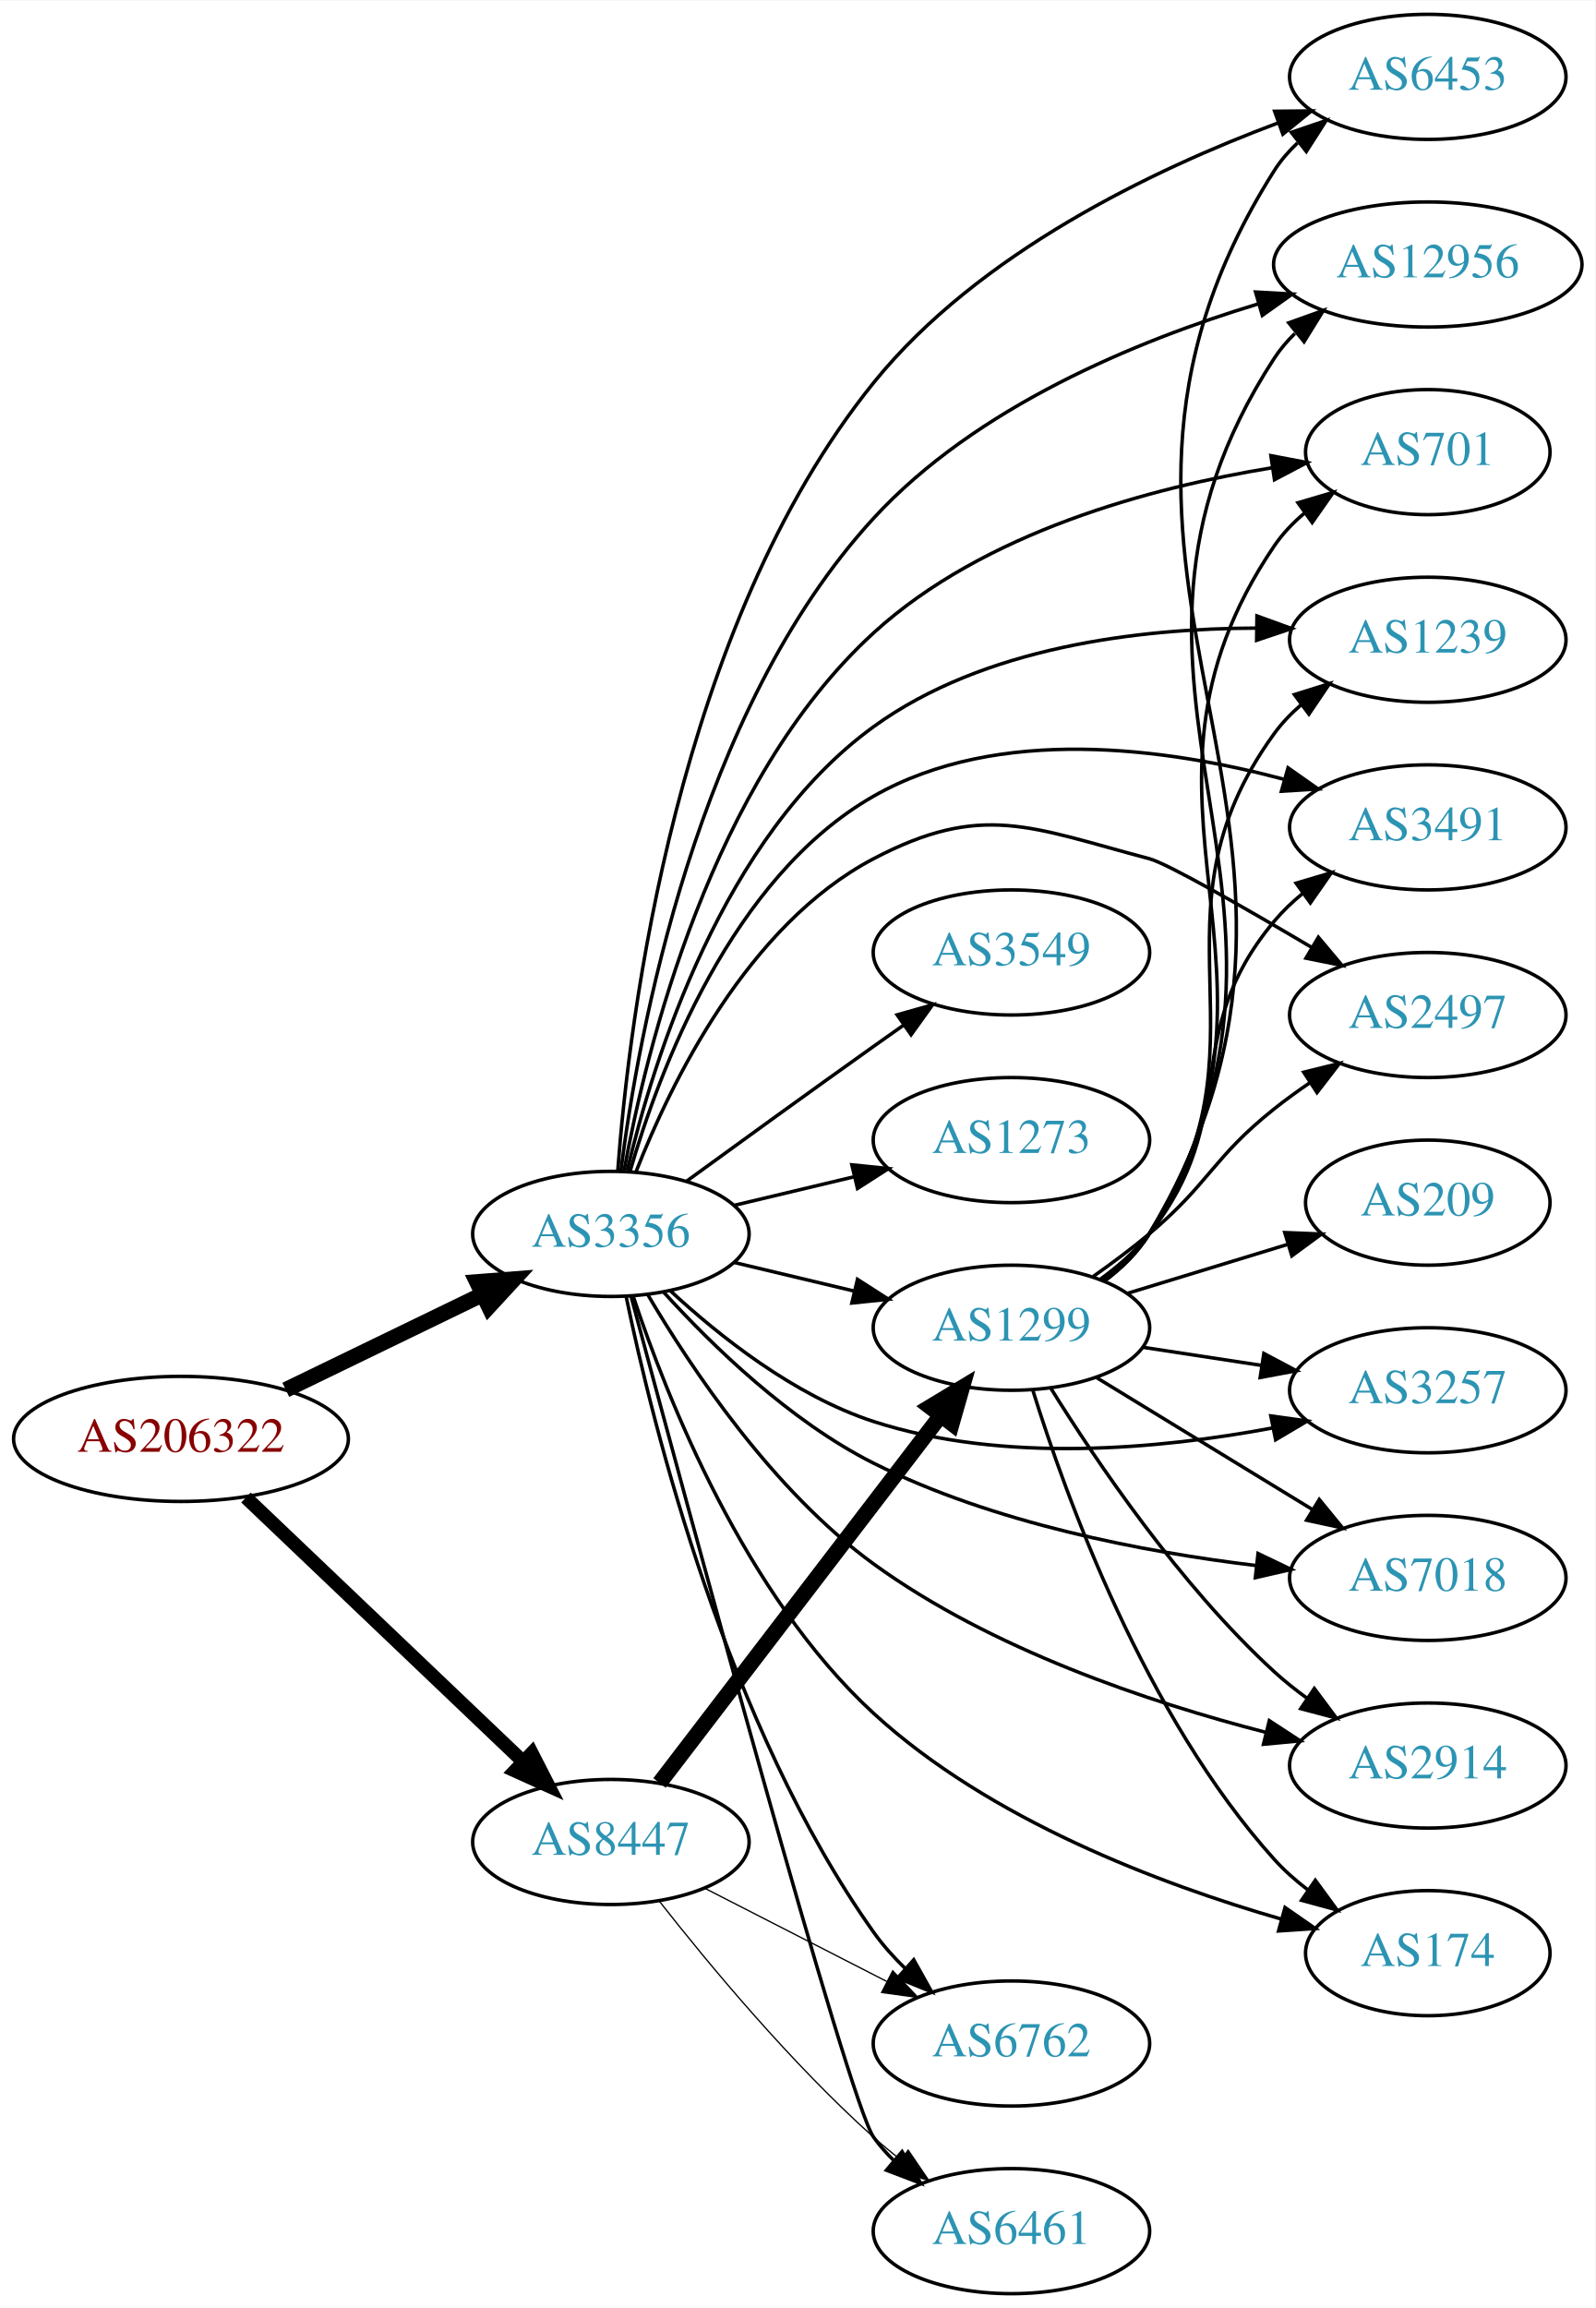
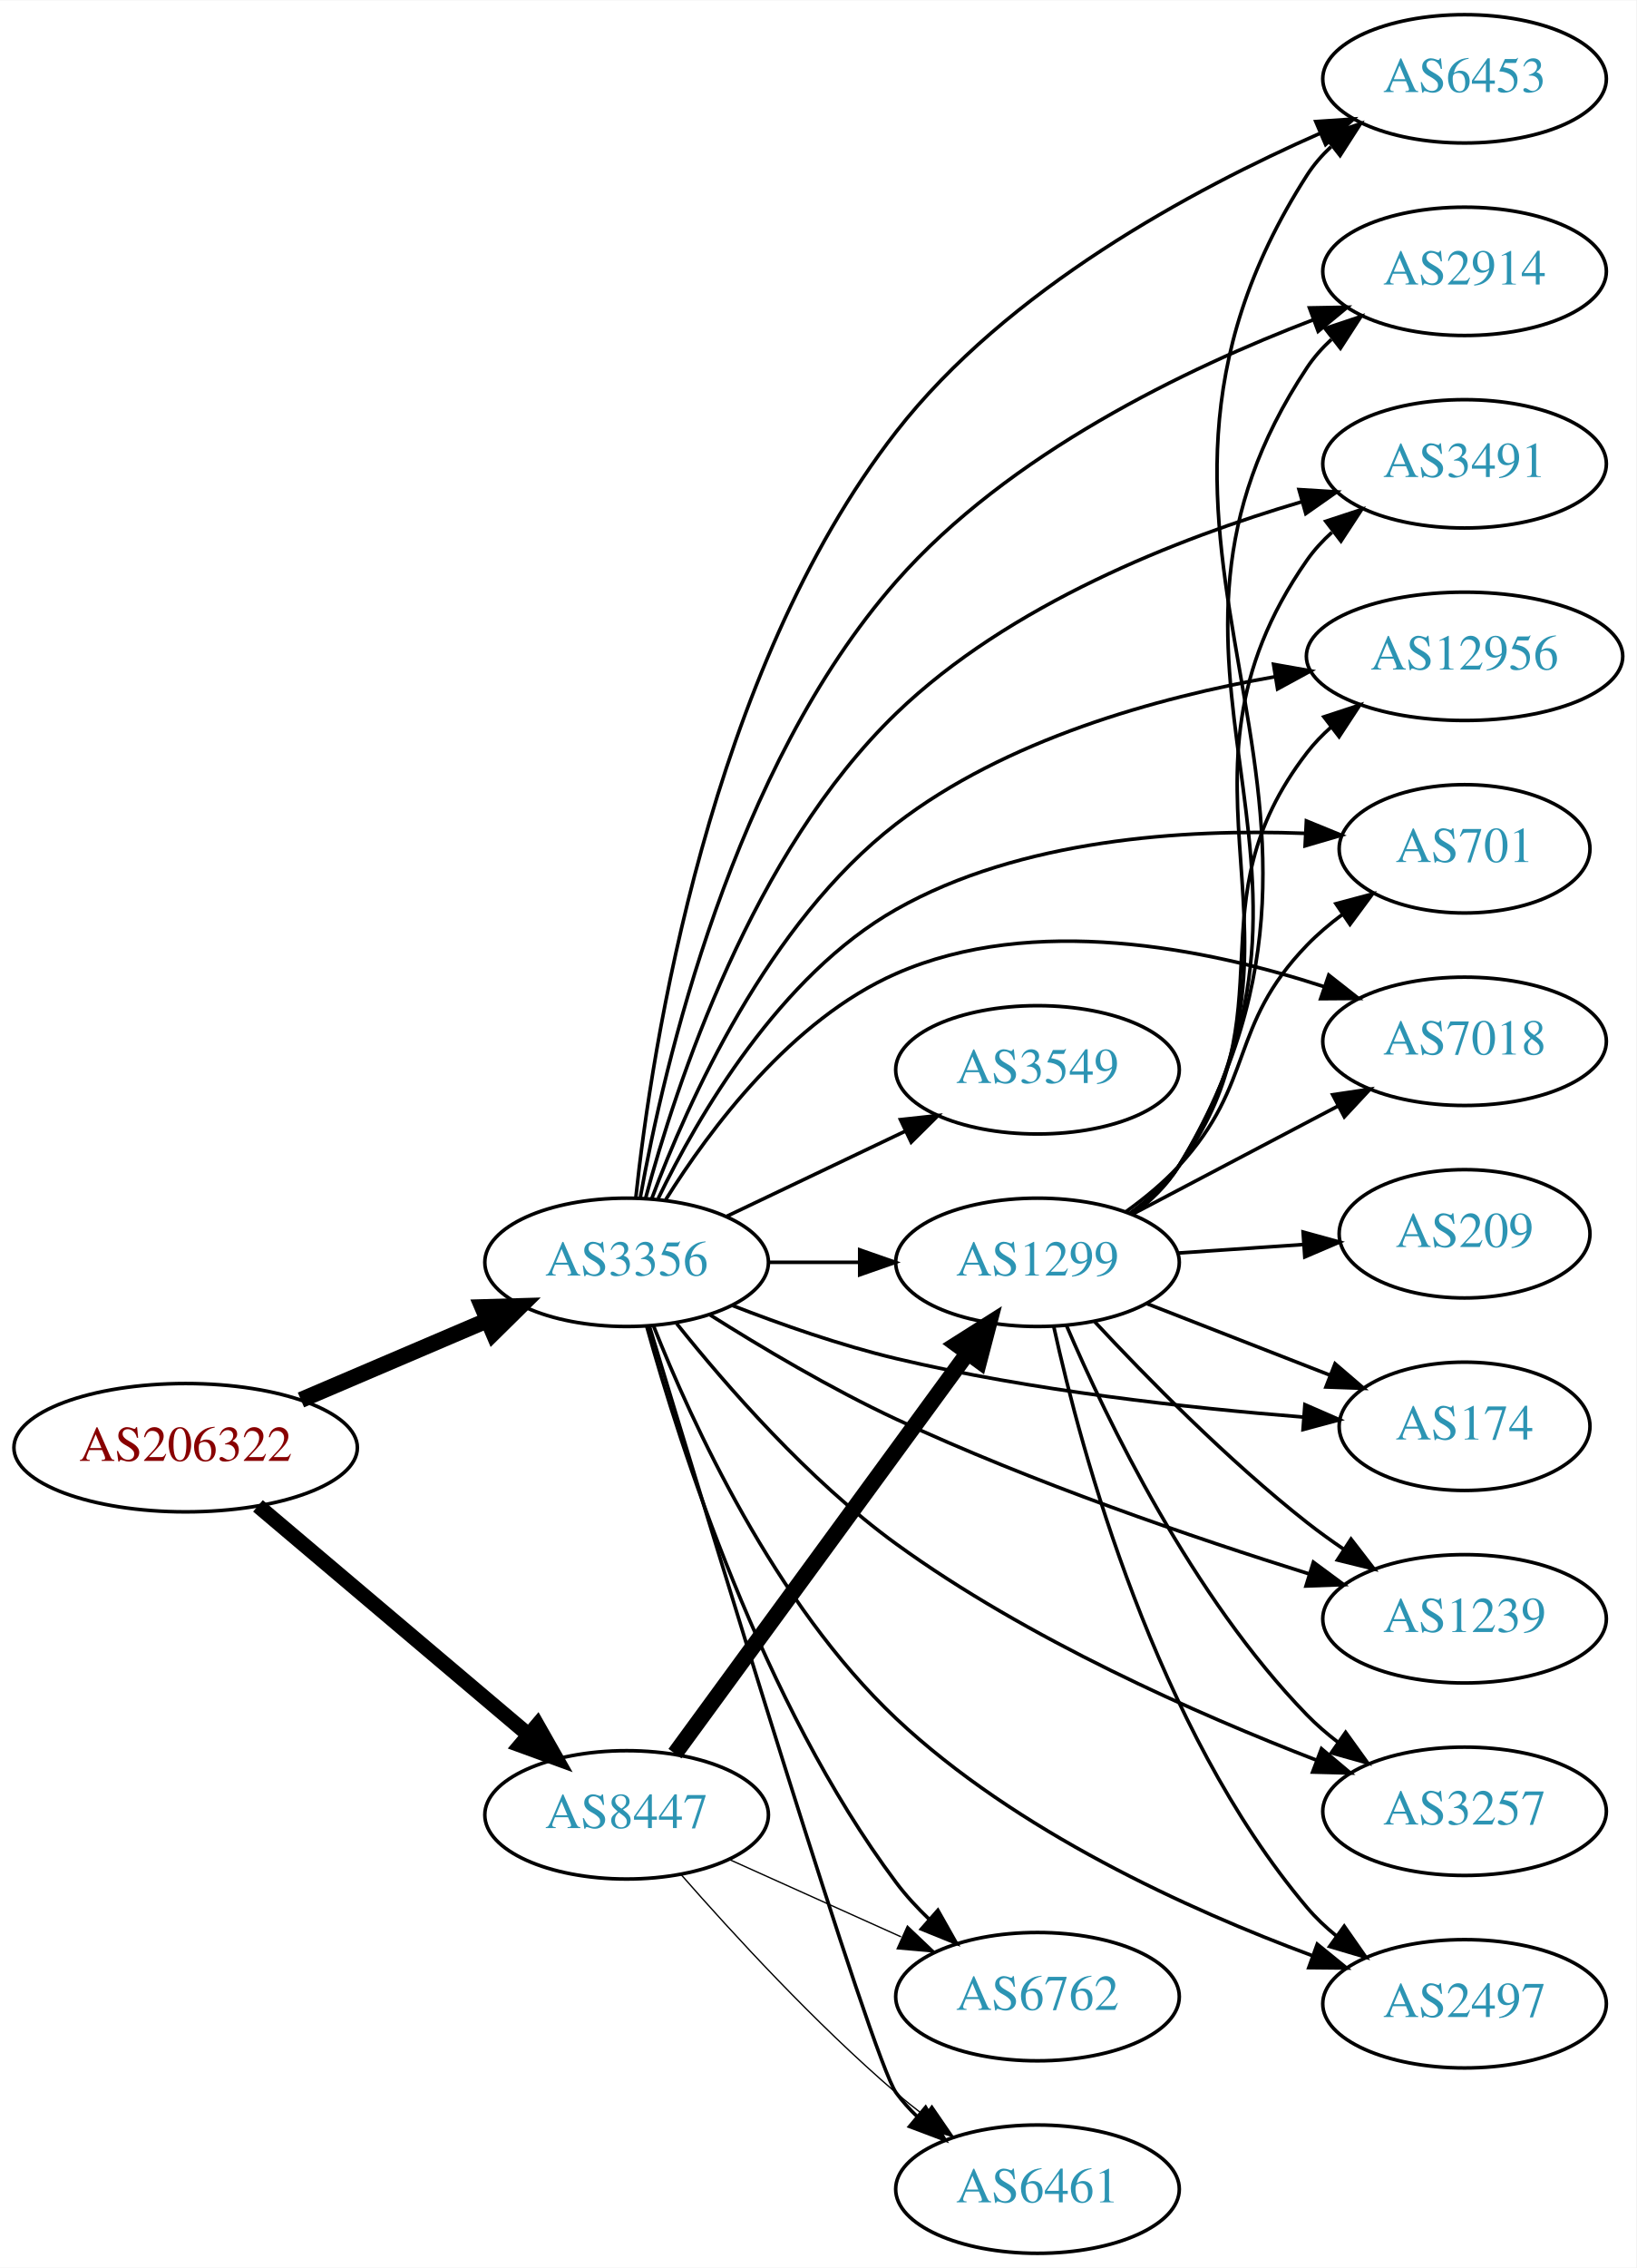
- <svg xmlns="http://www.w3.org/2000/svg" xmlns:xlink="http://www.w3.org/1999/xlink" width="459pt" height="664pt" viewBox="0.00 0.00 459.17 664.00">
-   <g id="graph0" class="graph" transform="scale(1 1) rotate(0) translate(4 660)">
-     <polygon fill="white" stroke="none" points="-4,4 -4,-660 455.17,-660 455.17,4 -4,4" />
+ <svg xmlns="http://www.w3.org/2000/svg" xmlns:xlink="http://www.w3.org/1999/xlink" width="459pt" height="636pt" viewBox="0.00 0.00 459.17 636.00">
+   <g id="graph0" class="graph" transform="scale(1 1) rotate(0) translate(4 632)">
+     <polygon fill="white" stroke="none" points="-4,4 -4,-632 455.17,-632 455.17,4 -4,4" />
    <g id="node1" class="node">
      <g id="a_node1">
        <a xlink:href="/asn/206322" xlink:title="AS206322 ~ Oesterreichische Post AG [AT]">
-           <ellipse fill="#ffffff" stroke="black" cx="48.096" cy="-246" rx="48.192" ry="18" />
-           <text text-anchor="middle" x="48.096" y="-242.3" font-family="Times,serif" font-size="14.00" fill="#880000">AS206322</text>
+           <ellipse fill="#ffffff" stroke="black" cx="48.096" cy="-226" rx="48.192" ry="18" />
+           <text text-anchor="middle" x="48.096" y="-222.3" font-family="Times,serif" font-size="14.00" fill="#880000">AS206322</text>
        </a>
      </g>
    </g>
    <g id="node2" class="node">
      <g id="a_node2">
        <a xlink:href="/asn/3356" xlink:title="AS3356 ~ Level 3 Parent, LLC [US]">
-           <ellipse fill="#ffffff" stroke="black" cx="171.838" cy="-305" rx="39.794" ry="18" />
-           <text text-anchor="middle" x="171.838" y="-301.3" font-family="Times,serif" font-size="14.00" fill="#2c94b3">AS3356</text>
+           <ellipse fill="#ffffff" stroke="black" cx="171.838" cy="-278" rx="39.794" ry="18" />
+           <text text-anchor="middle" x="171.838" y="-274.3" font-family="Times,serif" font-size="14.00" fill="#2c94b3">AS3356</text>
        </a>
      </g>
    </g>
    <g id="edge1" class="edge">
-       <path fill="none" stroke="black" stroke-width="4.5" d="M78.256,-260.132C95.268,-268.377 116.866,-278.843 134.921,-287.593" />
-       <polygon fill="black" stroke="black" stroke-width="4.5" points="133.28,-291.174 143.996,-291.992 136.715,-284.087 133.28,-291.174" />
+       <path fill="none" stroke="black" stroke-width="4.5" d="M80.447,-239.391C96.349,-246.183 115.796,-254.49 132.573,-261.656" />
+       <polygon fill="black" stroke="black" stroke-width="4.5" points="131.352,-265.416 142.095,-265.723 134.446,-258.174 131.352,-265.416" />
    </g>
    <g id="node3" class="node">
      <g id="a_node3">
        <a xlink:href="/asn/8447" xlink:title="AS8447 ~ A1 Telekom Austria AG [AT]">
-           <ellipse fill="#ffffff" stroke="black" cx="171.838" cy="-130" rx="39.794" ry="18" />
-           <text text-anchor="middle" x="171.838" y="-126.3" font-family="Times,serif" font-size="14.00" fill="#2c94b3">AS8447</text>
+           <ellipse fill="#ffffff" stroke="black" cx="171.838" cy="-123" rx="39.794" ry="18" />
+           <text text-anchor="middle" x="171.838" y="-119.3" font-family="Times,serif" font-size="14.00" fill="#2c94b3">AS8447</text>
        </a>
      </g>
    </g>
    <g id="edge2" class="edge">
-       <path fill="none" stroke="black" stroke-width="3.938" d="M66.798,-229.133C87.772,-209.148 122.835,-175.739 146.389,-153.295" />
-       <polygon fill="black" stroke="black" stroke-width="3.938" points="149.074,-155.572 153.899,-146.14 144.245,-150.504 149.074,-155.572" />
+       <path fill="none" stroke="black" stroke-width="4.2" d="M68.386,-209.679C88.898,-192.325 121.475,-164.763 144.377,-145.388" />
+       <polygon fill="black" stroke="black" stroke-width="4.2" points="146.777,-148.17 152.038,-138.906 142.03,-142.559 146.777,-148.17" />
    </g>
    <g id="node4" class="node">
      <g id="a_node4">
-         <a xlink:href="/asn/7018" xlink:title="AS7018 ~ AT&amp;T Services, Inc. [US]">
-           <ellipse fill="#ffffff" stroke="black" cx="406.973" cy="-206" rx="39.794" ry="18" />
-           <text text-anchor="middle" x="406.973" y="-202.3" font-family="Times,serif" font-size="14.00" fill="#2c94b3">AS7018</text>
+         <a xlink:href="/asn/3257" xlink:title="AS3257 ~ GTT [DE]">
+           <ellipse fill="#ffffff" stroke="black" cx="406.973" cy="-124" rx="39.794" ry="18" />
+           <text text-anchor="middle" x="406.973" y="-120.3" font-family="Times,serif" font-size="14.00" fill="#2c94b3">AS3257</text>
        </a>
      </g>
    </g>
    <g id="edge3" class="edge">
-       <path fill="none" stroke="black" d="M187.066,-288.191C200.918,-272.955 223.36,-251.092 247.484,-239 281.946,-221.726 324.975,-213.489 357.498,-209.564" />
-       <polygon fill="black" stroke="black" points="358.112,-213.018 367.664,-208.436 357.339,-206.061 358.112,-213.018" />
+       <path fill="none" stroke="black" d="M185.89,-260.81C199.713,-243.491 222.898,-216.846 247.484,-199 284.257,-172.309 332.029,-151.246 365.472,-138.322" />
+       <polygon fill="black" stroke="black" points="366.823,-141.553 374.933,-134.735 364.341,-135.007 366.823,-141.553" />
    </g>
    <g id="node5" class="node">
      <g id="a_node5">
-         <a xlink:href="/asn/3549" xlink:title="AS3549 ~ Level 3 Parent, LLC [US]">
-           <ellipse fill="#ffffff" stroke="black" cx="287.131" cy="-386" rx="39.794" ry="18" />
-           <text text-anchor="middle" x="287.131" y="-382.3" font-family="Times,serif" font-size="14.00" fill="#2c94b3">AS3549</text>
+         <a xlink:href="/asn/2497" xlink:title="AS2497 ~ Internet Initiative Japan Inc. [JP]">
+           <ellipse fill="#ffffff" stroke="black" cx="406.973" cy="-70" rx="39.794" ry="18" />
+           <text text-anchor="middle" x="406.973" y="-66.3" font-family="Times,serif" font-size="14.00" fill="#2c94b3">AS2497</text>
        </a>
      </g>
    </g>
    <g id="edge4" class="edge">
-       <path fill="none" stroke="black" d="M193.686,-320.222C208.62,-331.091 229.234,-346.025 247.484,-359 250.305,-361.005 253.248,-363.085 256.196,-365.159" />
-       <polygon fill="black" stroke="black" points="254.223,-368.05 264.421,-370.926 258.242,-362.319 254.223,-368.05" />
+       <path fill="none" stroke="black" d="M179.398,-260.141C190.046,-233.247 213.392,-182.09 247.484,-150 281.087,-118.371 329.596,-96.375 364.081,-83.562" />
+       <polygon fill="black" stroke="black" points="365.637,-86.722 373.855,-80.036 363.261,-80.137 365.637,-86.722" />
    </g>
    <g id="node6" class="node">
      <g id="a_node6">
-         <a xlink:href="/asn/2914" xlink:title="AS2914 ~ NTT America, Inc. [US]">
-           <ellipse fill="#ffffff" stroke="black" cx="406.973" cy="-152" rx="39.794" ry="18" />
-           <text text-anchor="middle" x="406.973" y="-148.3" font-family="Times,serif" font-size="14.00" fill="#2c94b3">AS2914</text>
+         <a xlink:href="/asn/6453" xlink:title="AS6453 ~ TATA COMMUNICATIONS (AMERICA) INC [US]">
+           <ellipse fill="#ffffff" stroke="black" cx="406.973" cy="-610" rx="39.794" ry="18" />
+           <text text-anchor="middle" x="406.973" y="-606.3" font-family="Times,serif" font-size="14.00" fill="#2c94b3">AS6453</text>
        </a>
      </g>
    </g>
    <g id="edge5" class="edge">
-       <path fill="none" stroke="black" d="M182.461,-287.503C194.902,-266.378 218.456,-231.068 247.484,-210 281.331,-185.435 326.704,-170.233 360.229,-161.589" />
-       <polygon fill="black" stroke="black" points="361.361,-164.914 370.226,-159.113 359.678,-158.119 361.361,-164.914" />
+       <path fill="none" stroke="black" d="M174.4,-295.999C178.858,-337.885 194.923,-443.45 247.484,-511 278.575,-550.957 330.655,-578.988 366.581,-594.784" />
+       <polygon fill="black" stroke="black" points="365.228,-598.012 375.799,-598.726 367.98,-591.576 365.228,-598.012" />
    </g>
    <g id="node7" class="node">
      <g id="a_node7">
-         <a xlink:href="/asn/174" xlink:title="AS174 ~ Cogent Communications [US]">
-           <ellipse fill="#ffffff" stroke="black" cx="406.973" cy="-98" rx="35.194" ry="18" />
-           <text text-anchor="middle" x="406.973" y="-94.3" font-family="Times,serif" font-size="14.00" fill="#2c94b3">AS174</text>
+         <a xlink:href="/asn/3549" xlink:title="AS3549 ~ Level 3 Parent, LLC [US]">
+           <ellipse fill="#ffffff" stroke="black" cx="287.131" cy="-332" rx="39.794" ry="18" />
+           <text text-anchor="middle" x="287.131" y="-328.3" font-family="Times,serif" font-size="14.00" fill="#2c94b3">AS3549</text>
        </a>
      </g>
    </g>
    <g id="edge6" class="edge">
-       <path fill="none" stroke="black" d="M178.313,-286.908C187.913,-257.973 210.366,-201.082 247.484,-167 280.882,-136.334 330.062,-117.831 364.763,-107.816" />
-       <polygon fill="black" stroke="black" points="365.884,-111.138 374.587,-105.095 364.015,-104.392 365.884,-111.138" />
+       <path fill="none" stroke="black" d="M199.974,-290.934C214.968,-298.081 233.789,-307.052 250.013,-314.785" />
+       <polygon fill="black" stroke="black" points="248.683,-318.028 259.216,-319.171 251.695,-311.709 248.683,-318.028" />
    </g>
    <g id="node8" class="node">
      <g id="a_node8">
-         <a xlink:href="/asn/6461" xlink:title="AS6461 ~ Zayo Bandwidth [US]">
-           <ellipse fill="#ffffff" stroke="black" cx="287.131" cy="-18" rx="39.794" ry="18" />
-           <text text-anchor="middle" x="287.131" y="-14.3" font-family="Times,serif" font-size="14.00" fill="#2c94b3">AS6461</text>
+         <a xlink:href="/asn/1299" xlink:title="AS1299 ~ Telia Carrier [EU]">
+           <ellipse fill="#ffffff" stroke="black" cx="287.131" cy="-278" rx="39.794" ry="18" />
+           <text text-anchor="middle" x="287.131" y="-274.3" font-family="Times,serif" font-size="14.00" fill="#2c94b3">AS1299</text>
        </a>
      </g>
    </g>
    <g id="edge7" class="edge">
-       <path fill="none" stroke="black" d="M177.617,-287.127C192.926,-230.04 240.182,-55.222 247.484,-45 249.179,-42.627 251.151,-40.392 253.289,-38.302" />
-       <polygon fill="black" stroke="black" points="255.652,-40.888 261.043,-31.767 251.141,-35.535 255.652,-40.888" />
+       <path fill="none" stroke="black" d="M211.51,-278C219.713,-278 228.477,-278 237.009,-278" />
+       <polygon fill="black" stroke="black" points="237.248,-281.5 247.248,-278 237.248,-274.5 237.248,-281.5" />
    </g>
    <g id="node9" class="node">
      <g id="a_node9">
-         <a xlink:href="/asn/6453" xlink:title="AS6453 ~ TATA COMMUNICATIONS (AMERICA) INC [US]">
-           <ellipse fill="#ffffff" stroke="black" cx="406.973" cy="-638" rx="39.794" ry="18" />
-           <text text-anchor="middle" x="406.973" y="-634.3" font-family="Times,serif" font-size="14.00" fill="#2c94b3">AS6453</text>
+         <a xlink:href="/asn/2914" xlink:title="AS2914 ~ NTT America, Inc. [US]">
+           <ellipse fill="#ffffff" stroke="black" cx="406.973" cy="-556" rx="39.794" ry="18" />
+           <text text-anchor="middle" x="406.973" y="-552.3" font-family="Times,serif" font-size="14.00" fill="#2c94b3">AS2914</text>
        </a>
      </g>
    </g>
    <g id="edge8" class="edge">
-       <path fill="none" stroke="black" d="M173.815,-323.129C177.05,-366.879 190.738,-479.804 247.484,-550 277.597,-587.249 327.92,-611.311 363.781,-624.7" />
-       <polygon fill="black" stroke="black" points="362.889,-628.099 373.483,-628.196 365.262,-621.513 362.889,-628.099" />
+       <path fill="none" stroke="black" d="M175.679,-296.198C182.242,-332.891 201.555,-416.703 247.484,-469 279.008,-504.893 329.064,-528.858 364.477,-542.391" />
+       <polygon fill="black" stroke="black" points="363.456,-545.745 374.049,-545.933 365.885,-539.18 363.456,-545.745" />
    </g>
    <g id="node10" class="node">
      <g id="a_node10">
-         <a xlink:href="/asn/12956" xlink:title="AS12956 ~ TELXIUS [ES]">
-           <ellipse fill="#ffffff" stroke="black" cx="406.973" cy="-584" rx="44.393" ry="18" />
-           <text text-anchor="middle" x="406.973" y="-580.3" font-family="Times,serif" font-size="14.00" fill="#2c94b3">AS12956</text>
+         <a xlink:href="/asn/3491" xlink:title="AS3491 ~ PCCW Global, Inc. [US]">
+           <ellipse fill="#ffffff" stroke="black" cx="406.973" cy="-502" rx="39.794" ry="18" />
+           <text text-anchor="middle" x="406.973" y="-498.3" font-family="Times,serif" font-size="14.00" fill="#2c94b3">AS3491</text>
        </a>
      </g>
    </g>
    <g id="edge9" class="edge">
-       <path fill="none" stroke="black" d="M174.709,-323.096C179.648,-362.176 196.381,-455.413 247.484,-511 276.875,-542.969 323.046,-562.025 357.988,-572.605" />
-       <polygon fill="black" stroke="black" points="357.402,-576.079 367.981,-575.495 359.347,-569.355 357.402,-576.079" />
+       <path fill="none" stroke="black" d="M177.198,-296.11C185.648,-327.648 207.08,-393.003 247.484,-432 279.199,-462.61 326.535,-481.113 361.217,-491.339" />
+       <polygon fill="black" stroke="black" points="360.516,-494.778 371.091,-494.13 362.42,-488.042 360.516,-494.778" />
    </g>
    <g id="node11" class="node">
      <g id="a_node11">
-         <a xlink:href="/asn/701" xlink:title="AS701 ~ UUNET [US]">
-           <ellipse fill="#ffffff" stroke="black" cx="406.973" cy="-530" rx="35.194" ry="18" />
-           <text text-anchor="middle" x="406.973" y="-526.3" font-family="Times,serif" font-size="14.00" fill="#2c94b3">AS701</text>
+         <a xlink:href="/asn/12956" xlink:title="AS12956 ~ TELXIUS [ES]">
+           <ellipse fill="#ffffff" stroke="black" cx="406.973" cy="-448" rx="44.393" ry="18" />
+           <text text-anchor="middle" x="406.973" y="-444.3" font-family="Times,serif" font-size="14.00" fill="#2c94b3">AS12956</text>
        </a>
      </g>
    </g>
    <g id="edge10" class="edge">
-       <path fill="none" stroke="black" d="M175.608,-322.995C181.922,-357.918 200.631,-435.198 247.484,-478 279.203,-506.976 327.385,-519.832 362.297,-525.519" />
-       <polygon fill="black" stroke="black" points="361.812,-528.986 372.219,-527.003 362.847,-522.063 361.812,-528.986" />
+       <path fill="none" stroke="black" d="M178.919,-295.933C188.941,-322.784 211.481,-373.241 247.484,-401 278.175,-424.663 320.584,-436.439 353.811,-442.285" />
+       <polygon fill="black" stroke="black" points="353.371,-445.76 363.804,-443.916 354.498,-438.851 353.371,-445.76" />
    </g>
    <g id="node12" class="node">
      <g id="a_node12">
-         <a xlink:href="/asn/1239" xlink:title="AS1239 ~ Sprint [US]">
-           <ellipse fill="#ffffff" stroke="black" cx="406.973" cy="-476" rx="39.794" ry="18" />
-           <text text-anchor="middle" x="406.973" y="-472.3" font-family="Times,serif" font-size="14.00" fill="#2c94b3">AS1239</text>
+         <a xlink:href="/asn/701" xlink:title="AS701 ~ UUNET [US]">
+           <ellipse fill="#ffffff" stroke="black" cx="406.973" cy="-394" rx="35.194" ry="18" />
+           <text text-anchor="middle" x="406.973" y="-390.3" font-family="Times,serif" font-size="14.00" fill="#2c94b3">AS701</text>
        </a>
      </g>
    </g>
    <g id="edge11" class="edge">
-       <path fill="none" stroke="black" d="M176.549,-323.277C183.996,-354.89 203.924,-419.418 247.484,-451 279.163,-473.967 323.795,-479.257 357.627,-479.354" />
-       <polygon fill="black" stroke="black" points="357.797,-482.852 367.754,-479.231 357.712,-475.852 357.797,-482.852" />
+       <path fill="none" stroke="black" d="M180.686,-295.881C191.865,-318.98 214.715,-358.42 247.484,-377 282.348,-396.768 328.489,-399.61 361.99,-398.35" />
+       <polygon fill="black" stroke="black" points="362.586,-401.824 372.392,-397.814 362.225,-394.834 362.586,-401.824" />
    </g>
    <g id="node13" class="node">
      <g id="a_node13">
        <a xlink:href="/asn/6762" xlink:title="AS6762 ~ TELECOM ITALIA SPARKLE S.p.A. [IT]">
          <ellipse fill="#ffffff" stroke="black" cx="287.131" cy="-72" rx="39.794" ry="18" />
          <text text-anchor="middle" x="287.131" y="-68.3" font-family="Times,serif" font-size="14.00" fill="#2c94b3">AS6762</text>
        </a>
      </g>
    </g>
    <g id="edge12" class="edge">
-       <path fill="none" stroke="black" d="M176.257,-286.856C183.929,-249.709 205.247,-163.491 247.484,-104 250.108,-100.304 253.262,-96.789 256.622,-93.533" />
-       <polygon fill="black" stroke="black" points="259.006,-96.097 264.181,-86.852 254.37,-90.853 259.006,-96.097" />
+       <path fill="none" stroke="black" d="M177.485,-260.029C186.715,-226.766 209.78,-154.406 247.484,-104 250.199,-100.371 253.407,-96.895 256.795,-93.66" />
+       <polygon fill="black" stroke="black" points="259.177,-96.226 264.379,-86.997 254.557,-90.968 259.177,-96.226" />
    </g>
    <g id="node14" class="node">
      <g id="a_node14">
-         <a xlink:href="/asn/3491" xlink:title="AS3491 ~ PCCW Global, Inc. [US]">
-           <ellipse fill="#ffffff" stroke="black" cx="406.973" cy="-422" rx="39.794" ry="18" />
-           <text text-anchor="middle" x="406.973" y="-418.3" font-family="Times,serif" font-size="14.00" fill="#2c94b3">AS3491</text>
+         <a xlink:href="/asn/7018" xlink:title="AS7018 ~ AT&amp;T Services, Inc. [US]">
+           <ellipse fill="#ffffff" stroke="black" cx="406.973" cy="-340" rx="39.794" ry="18" />
+           <text text-anchor="middle" x="406.973" y="-336.3" font-family="Times,serif" font-size="14.00" fill="#2c94b3">AS7018</text>
        </a>
      </g>
    </g>
    <g id="edge13" class="edge">
-       <path fill="none" stroke="black" d="M177.313,-322.858C185.609,-351.68 206.396,-407.585 247.484,-431 283.397,-451.466 331.631,-444.862 365.421,-435.882" />
-       <polygon fill="black" stroke="black" points="366.75,-439.143 375.414,-433.046 364.839,-432.409 366.75,-439.143" />
+       <path fill="none" stroke="black" d="M182.805,-295.562C195.107,-315.249 218.06,-346.103 247.484,-359 285.898,-375.837 334.284,-366.126 367.426,-355.372" />
+       <polygon fill="black" stroke="black" points="368.867,-358.578 377.195,-352.029 366.6,-351.955 368.867,-358.578" />
    </g>
    <g id="node15" class="node">
      <g id="a_node15">
-         <a xlink:href="/asn/2497" xlink:title="AS2497 ~ Internet Initiative Japan Inc. [JP]">
-           <ellipse fill="#ffffff" stroke="black" cx="406.973" cy="-368" rx="39.794" ry="18" />
-           <text text-anchor="middle" x="406.973" y="-364.3" font-family="Times,serif" font-size="14.00" fill="#2c94b3">AS2497</text>
+         <a xlink:href="/asn/174" xlink:title="AS174 ~ Cogent Communications [US]">
+           <ellipse fill="#ffffff" stroke="black" cx="406.973" cy="-232" rx="35.194" ry="18" />
+           <text text-anchor="middle" x="406.973" y="-228.3" font-family="Times,serif" font-size="14.00" fill="#2c94b3">AS174</text>
        </a>
      </g>
    </g>
    <g id="edge14" class="edge">
-       <path fill="none" stroke="black" d="M179.062,-322.866C189.007,-348.293 211.151,-393.945 247.484,-413 278.694,-429.368 292.706,-422.004 326.777,-413 331.981,-411.625 354.05,-398.984 373.573,-387.45" />
-       <polygon fill="black" stroke="black" points="375.482,-390.387 382.295,-382.273 371.909,-384.368 375.482,-390.387" />
+       <path fill="none" stroke="black" d="M201.44,-265.922C215.146,-260.584 231.931,-254.694 247.484,-251 285.395,-241.996 329.472,-237.151 361.506,-234.613" />
+       <polygon fill="black" stroke="black" points="362.17,-238.073 371.881,-233.838 361.648,-231.092 362.17,-238.073" />
    </g>
    <g id="node16" class="node">
      <g id="a_node16">
-         <a xlink:href="/asn/1299" xlink:title="AS1299 ~ Telia Carrier [EU]">
-           <ellipse fill="#ffffff" stroke="black" cx="287.131" cy="-278" rx="39.794" ry="18" />
-           <text text-anchor="middle" x="287.131" y="-274.3" font-family="Times,serif" font-size="14.00" fill="#2c94b3">AS1299</text>
+         <a xlink:href="/asn/1239" xlink:title="AS1239 ~ Sprint [US]">
+           <ellipse fill="#ffffff" stroke="black" cx="406.973" cy="-178" rx="39.794" ry="18" />
+           <text text-anchor="middle" x="406.973" y="-174.3" font-family="Times,serif" font-size="14.00" fill="#2c94b3">AS1239</text>
        </a>
      </g>
    </g>
    <g id="edge15" class="edge">
-       <path fill="none" stroke="black" d="M207.445,-296.752C218.316,-294.162 230.471,-291.265 241.913,-288.538" />
-       <polygon fill="black" stroke="black" points="242.819,-291.92 251.736,-286.197 241.197,-285.111 242.819,-291.92" />
+       <path fill="none" stroke="black" d="M195.09,-263.348C209.618,-254.172 229.213,-242.516 247.484,-234 285.598,-216.236 331.019,-200.728 363.445,-190.564" />
+       <polygon fill="black" stroke="black" points="364.551,-193.885 373.068,-187.585 362.481,-187.199 364.551,-193.885" />
    </g>
    <g id="node17" class="node">
      <g id="a_node17">
-         <a xlink:href="/asn/3257" xlink:title="AS3257 ~ GTT [DE]">
-           <ellipse fill="#ffffff" stroke="black" cx="406.973" cy="-260" rx="39.794" ry="18" />
-           <text text-anchor="middle" x="406.973" y="-256.3" font-family="Times,serif" font-size="14.00" fill="#2c94b3">AS3257</text>
+         <a xlink:href="/asn/6461" xlink:title="AS6461 ~ Zayo Bandwidth [US]">
+           <ellipse fill="#ffffff" stroke="black" cx="287.131" cy="-18" rx="39.794" ry="18" />
+           <text text-anchor="middle" x="287.131" y="-14.3" font-family="Times,serif" font-size="14.00" fill="#2c94b3">AS6461</text>
        </a>
      </g>
    </g>
    <g id="edge16" class="edge">
-       <path fill="none" stroke="black" d="M188.893,-288.694C202.954,-275.66 224.659,-258.391 247.484,-251 284.866,-238.896 329.767,-243.066 362.218,-249.136" />
-       <polygon fill="black" stroke="black" points="361.798,-252.622 372.291,-251.156 363.174,-245.758 361.798,-252.622" />
+       <path fill="none" stroke="black" d="M178.216,-260.146C194.216,-207.178 240.819,-54.037 247.484,-45 249.215,-42.654 251.213,-40.437 253.369,-38.36" />
+       <polygon fill="black" stroke="black" points="255.73,-40.949 261.157,-31.849 251.24,-35.578 255.73,-40.949" />
+     </g>
+     <g id="edge17" class="edge">
+       <path fill="none" stroke="black" stroke-width="4.5" d="M185.395,-140.18C205.301,-167.414 244.216,-220.654 267.419,-252.399" />
+       <polygon fill="black" stroke="black" stroke-width="4.5" points="264.438,-254.993 273.517,-260.743 270.795,-250.346 264.438,-254.993" />
+     </g>
+     <g id="edge18" class="edge">
+       <path fill="none" stroke="black" stroke-width="0.375" d="M200.553,-110.524C215.091,-103.979 233.106,-95.87 248.851,-88.782" />
+       <polygon fill="black" stroke="black" stroke-width="0.375" points="250.628,-91.82 258.31,-84.524 247.754,-85.437 250.628,-91.82" />
+     </g>
+     <g id="edge19" class="edge">
+       <path fill="none" stroke="black" stroke-width="0.375" d="M187.121,-106.244C201.541,-89.786 224.856,-64.394 247.484,-45 249.97,-42.87 252.623,-40.746 255.329,-38.678" />
+       <polygon fill="black" stroke="black" stroke-width="0.375" points="257.498,-41.428 263.497,-32.696 253.362,-35.781 257.498,-41.428" />
+     </g>
+     <g id="edge28" class="edge">
+       <path fill="none" stroke="black" d="M295.285,-260.228C306.546,-233.925 330.494,-184.176 362.777,-151 365.399,-148.306 368.34,-145.763 371.423,-143.394" />
+       <polygon fill="black" stroke="black" points="373.599,-146.144 379.792,-137.548 369.59,-140.405 373.599,-146.144" />
+     </g>
+     <g id="edge23" class="edge">
+       <path fill="none" stroke="black" d="M291.715,-259.885C299.4,-224.939 320.322,-147.235 362.777,-97 365.204,-94.129 368.015,-91.468 371.016,-89.025" />
+       <polygon fill="black" stroke="black" points="373.205,-91.761 379.272,-83.076 369.112,-86.082 373.205,-91.761" />
+     </g>
+     <g id="edge30" class="edge">
+       <path fill="none" stroke="black" d="M313.8,-291.384C318.837,-295.14 323.553,-299.68 326.777,-305 391.353,-411.546 295.497,-478.141 362.777,-583 364.64,-585.903 366.938,-588.548 369.494,-590.946" />
+       <polygon fill="black" stroke="black" points="367.733,-594.012 377.767,-597.413 372.044,-588.497 367.733,-594.012" />
+     </g>
+     <g id="edge20" class="edge">
+       <path fill="none" stroke="black" d="M313.68,-291.458C318.724,-295.21 323.472,-299.73 326.777,-305 380.353,-390.422 307.034,-444.976 362.777,-529 364.684,-531.874 367.012,-534.499 369.59,-536.884" />
+       <polygon fill="black" stroke="black" points="367.849,-539.964 377.895,-543.329 372.14,-534.433 367.849,-539.964" />
+     </g>
+     <g id="edge29" class="edge">
+       <path fill="none" stroke="black" d="M313.488,-291.581C318.542,-295.327 323.343,-299.813 326.777,-305 369.414,-369.396 318.508,-411.716 362.777,-475 364.754,-477.826 367.132,-480.418 369.741,-482.781" />
+       <polygon fill="black" stroke="black" points="368.034,-485.882 378.099,-489.19 372.293,-480.328 368.034,-485.882" />
+     </g>
+     <g id="edge22" class="edge">
+       <path fill="none" stroke="black" d="M313.139,-291.824C318.211,-295.557 323.108,-299.977 326.777,-305 358.622,-348.588 329.828,-378.241 362.777,-421 364.775,-423.592 367.097,-425.999 369.609,-428.22" />
+       <polygon fill="black" stroke="black" points="367.509,-431.02 377.576,-434.324 371.767,-425.464 367.509,-431.02" />
+     </g>
+     <g id="edge26" class="edge">
+       <path fill="none" stroke="black" d="M311.933,-292.192C317.18,-295.959 322.456,-300.301 326.777,-305 348.346,-328.455 340.616,-344.105 362.777,-367 365.753,-370.074 369.146,-372.95 372.693,-375.594" />
+       <polygon fill="black" stroke="black" points="370.886,-378.598 381.125,-381.324 374.821,-372.808 370.886,-378.598" />
+     </g>
+     <g id="edge25" class="edge">
+       <path fill="none" stroke="black" d="M313.701,-291.453C330.61,-300.35 352.984,-312.121 371.465,-321.844" />
+       <polygon fill="black" stroke="black" points="369.974,-325.014 380.453,-326.573 373.233,-318.82 369.974,-325.014" />
+     </g>
+     <g id="edge21" class="edge">
+       <path fill="none" stroke="black" d="M317.868,-266.392C333.485,-260.296 352.762,-252.771 369.298,-246.316" />
+       <polygon fill="black" stroke="black" points="370.627,-249.555 378.67,-242.658 368.081,-243.034 370.627,-249.555" />
+     </g>
+     <g id="edge27" class="edge">
+       <path fill="none" stroke="black" d="M303.228,-261.288C317.694,-245.765 340.551,-222.481 362.777,-205 366.062,-202.417 369.606,-199.867 373.201,-197.427" />
+       <polygon fill="black" stroke="black" points="375.115,-200.357 381.585,-191.967 371.295,-194.491 375.115,-200.357" />
    </g>
    <g id="node18" class="node">
      <g id="a_node18">
-         <a xlink:href="/asn/1273" xlink:title="AS1273 ~ Vodafone Group PLC [EU]">
-           <ellipse fill="#ffffff" stroke="black" cx="287.131" cy="-332" rx="39.794" ry="18" />
-           <text text-anchor="middle" x="287.131" y="-328.3" font-family="Times,serif" font-size="14.00" fill="#2c94b3">AS1273</text>
-         </a>
-       </g>
-     </g>
-     <g id="edge17" class="edge">
-       <path fill="none" stroke="black" d="M207.445,-313.248C218.316,-315.838 230.471,-318.735 241.913,-321.462" />
-       <polygon fill="black" stroke="black" points="241.197,-324.889 251.736,-323.803 242.819,-318.08 241.197,-324.889" />
-     </g>
-     <g id="edge19" class="edge">
-       <path fill="none" stroke="black" stroke-width="0.375" d="M185.79,-112.949C199.89,-94.971 223.629,-66.348 247.484,-45 249.924,-42.817 252.545,-40.657 255.231,-38.566" />
-       <polygon fill="black" stroke="black" stroke-width="0.375" points="257.409,-41.308 263.367,-32.546 253.246,-35.68 257.409,-41.308" />
-     </g>
-     <g id="edge20" class="edge">
-       <path fill="none" stroke="black" stroke-width="0.375" d="M198.83,-116.694C214.374,-108.736 234.324,-98.522 251.229,-89.868" />
-       <polygon fill="black" stroke="black" stroke-width="0.375" points="252.954,-92.917 260.26,-85.245 249.764,-86.686 252.954,-92.917" />
-     </g>
-     <g id="edge18" class="edge">
-       <path fill="none" stroke="black" stroke-width="4.5" d="M185.834,-146.977C205.704,-172.934 243.753,-222.64 266.848,-252.809" />
-       <polygon fill="black" stroke="black" stroke-width="4.5" points="263.732,-255.217 272.937,-260.765 269.985,-250.431 263.732,-255.217" />
-     </g>
-     <g id="edge25" class="edge">
-       <path fill="none" stroke="black" d="M311.695,-263.603C329.518,-252.713 354.191,-237.638 373.826,-225.642" />
-       <polygon fill="black" stroke="black" points="375.742,-228.573 382.45,-220.372 372.092,-222.599 375.742,-228.573" />
-     </g>
-     <g id="edge22" class="edge">
-       <path fill="none" stroke="black" d="M298.378,-260.729C311.449,-239.684 335.637,-203.866 362.777,-179 365.702,-176.321 368.927,-173.752 372.258,-171.337" />
-       <polygon fill="black" stroke="black" points="374.315,-174.171 380.645,-165.675 370.398,-168.369 374.315,-174.171" />
-     </g>
-     <g id="edge31" class="edge">
-       <path fill="none" stroke="black" d="M293.264,-260.09C302.769,-229.45 325.598,-166.292 362.777,-125 365.64,-121.821 368.963,-118.879 372.471,-116.198" />
-       <polygon fill="black" stroke="black" points="374.603,-118.979 380.859,-110.429 370.637,-113.212 374.603,-118.979" />
-     </g>
-     <g id="edge28" class="edge">
-       <path fill="none" stroke="black" d="M313.846,-291.356C318.881,-295.113 323.584,-299.662 326.777,-305 397.07,-422.52 289.501,-495.317 362.777,-611 364.623,-613.914 366.909,-616.566 369.458,-618.97" />
-       <polygon fill="black" stroke="black" points="367.688,-622.03 377.718,-625.444 372.007,-616.52 367.688,-622.03" />
-     </g>
-     <g id="edge27" class="edge">
-       <path fill="none" stroke="black" d="M313.748,-291.416C318.788,-295.17 323.518,-299.702 326.777,-305 386.052,-401.367 301.057,-462.181 362.777,-557 364.451,-559.571 366.464,-561.941 368.694,-564.117" />
-       <polygon fill="black" stroke="black" points="366.956,-567.213 376.932,-570.78 371.358,-561.77 366.956,-567.213" />
-     </g>
-     <g id="edge29" class="edge">
-       <path fill="none" stroke="black" d="M313.6,-291.509C318.648,-295.258 323.418,-299.764 326.777,-305 375.075,-380.282 312.57,-428.979 362.777,-503 365.179,-506.541 368.215,-509.707 371.561,-512.515" />
-       <polygon fill="black" stroke="black" points="369.612,-515.425 379.775,-518.421 373.699,-509.741 369.612,-515.425" />
-     </g>
-     <g id="edge30" class="edge">
-       <path fill="none" stroke="black" d="M313.35,-291.675C318.411,-295.416 323.25,-299.877 326.777,-305 364.189,-359.336 323.988,-395.639 362.777,-449 364.987,-452.04 367.654,-454.815 370.565,-457.329" />
-       <polygon fill="black" stroke="black" points="368.582,-460.216 378.695,-463.377 372.76,-454.6 368.582,-460.216" />
-     </g>
-     <g id="edge26" class="edge">
-       <path fill="none" stroke="black" d="M312.847,-292.047C317.934,-295.768 322.911,-300.127 326.777,-305 353.555,-338.748 335.145,-361.948 362.777,-395 365.188,-397.884 367.989,-400.554 370.984,-403.002" />
-       <polygon fill="black" stroke="black" points="369.075,-405.941 379.231,-408.959 373.174,-400.266 369.075,-405.941" />
-     </g>
-     <g id="edge23" class="edge">
-       <path fill="none" stroke="black" d="M310.698,-292.774C316.103,-296.58 321.759,-300.794 326.777,-305 344.119,-319.536 345.07,-326.913 362.777,-341 366.047,-343.602 369.582,-346.162 373.172,-348.609" />
-       <polygon fill="black" stroke="black" points="371.263,-351.543 381.551,-354.077 375.088,-345.681 371.263,-351.543" />
-     </g>
-     <g id="edge21" class="edge">
-       <path fill="none" stroke="black" d="M325.094,-272.354C335.843,-270.712 347.73,-268.896 359.007,-267.174" />
-       <polygon fill="black" stroke="black" points="359.785,-270.596 369.142,-265.626 358.728,-263.676 359.785,-270.596" />
-     </g>
-     <g id="node19" class="node">
-       <g id="a_node19">
        <a xlink:href="/asn/209" xlink:title="AS209 ~ CenturyLink Communications, LLC [US]">
-           <ellipse fill="#ffffff" stroke="black" cx="406.973" cy="-314" rx="35.194" ry="18" />
-           <text text-anchor="middle" x="406.973" y="-310.3" font-family="Times,serif" font-size="14.00" fill="#2c94b3">AS209</text>
+           <ellipse fill="#ffffff" stroke="black" cx="406.973" cy="-286" rx="35.194" ry="18" />
+           <text text-anchor="middle" x="406.973" y="-282.3" font-family="Times,serif" font-size="14.00" fill="#2c94b3">AS209</text>
        </a>
      </g>
    </g>
    <g id="edge24" class="edge">
-       <path fill="none" stroke="black" d="M320.644,-287.932C334.814,-292.261 351.554,-297.375 366.437,-301.922" />
-       <polygon fill="black" stroke="black" points="365.803,-305.388 376.389,-304.962 367.848,-298.693 365.803,-305.388" />
+       <path fill="none" stroke="black" d="M326.391,-280.597C337.723,-281.367 350.221,-282.215 361.89,-283.007" />
+       <polygon fill="black" stroke="black" points="361.666,-286.5 371.88,-283.685 362.14,-279.516 361.666,-286.5" />
    </g>
  </g>
</svg>
